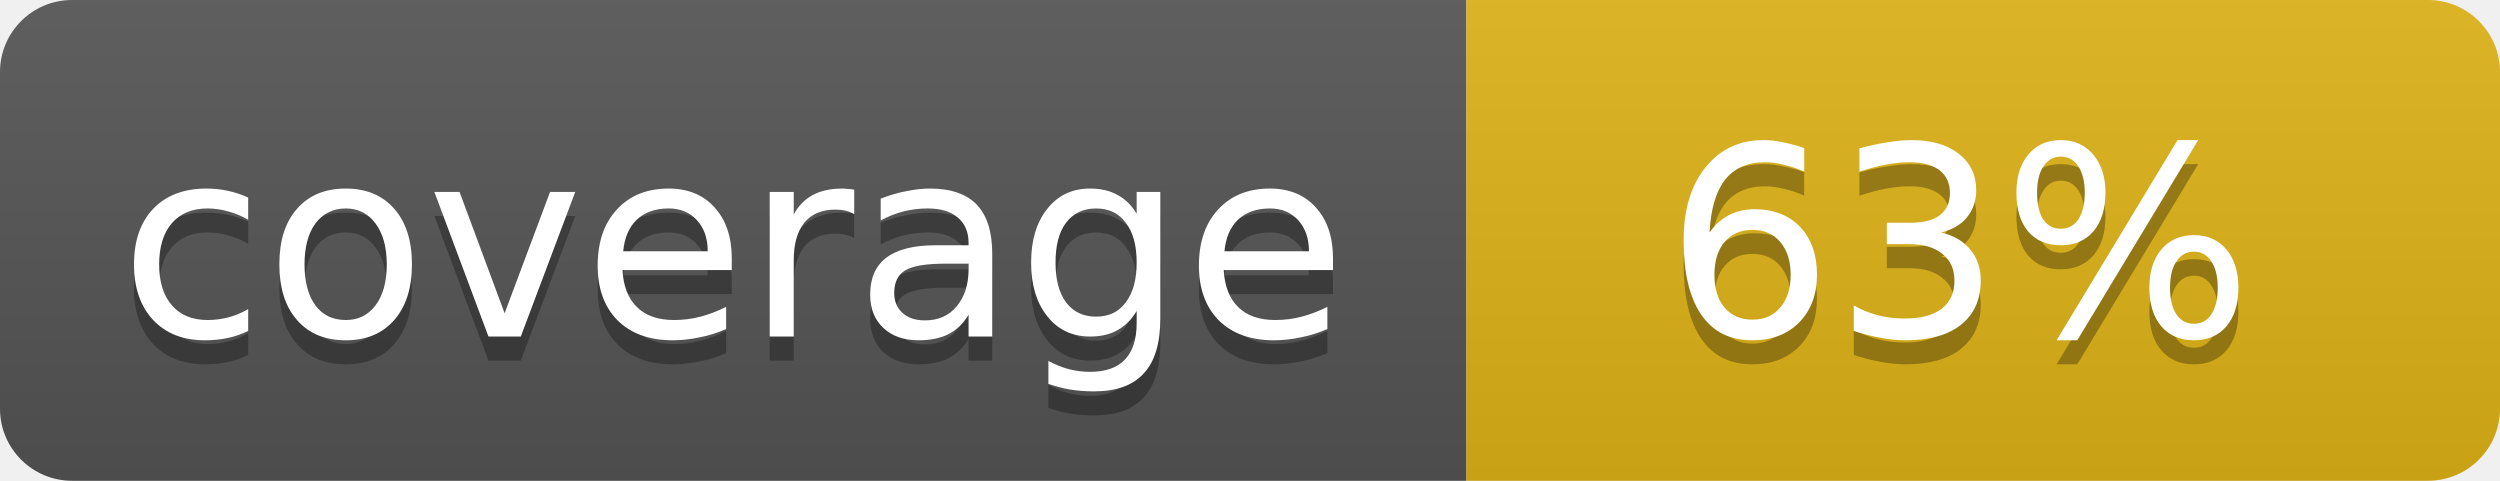
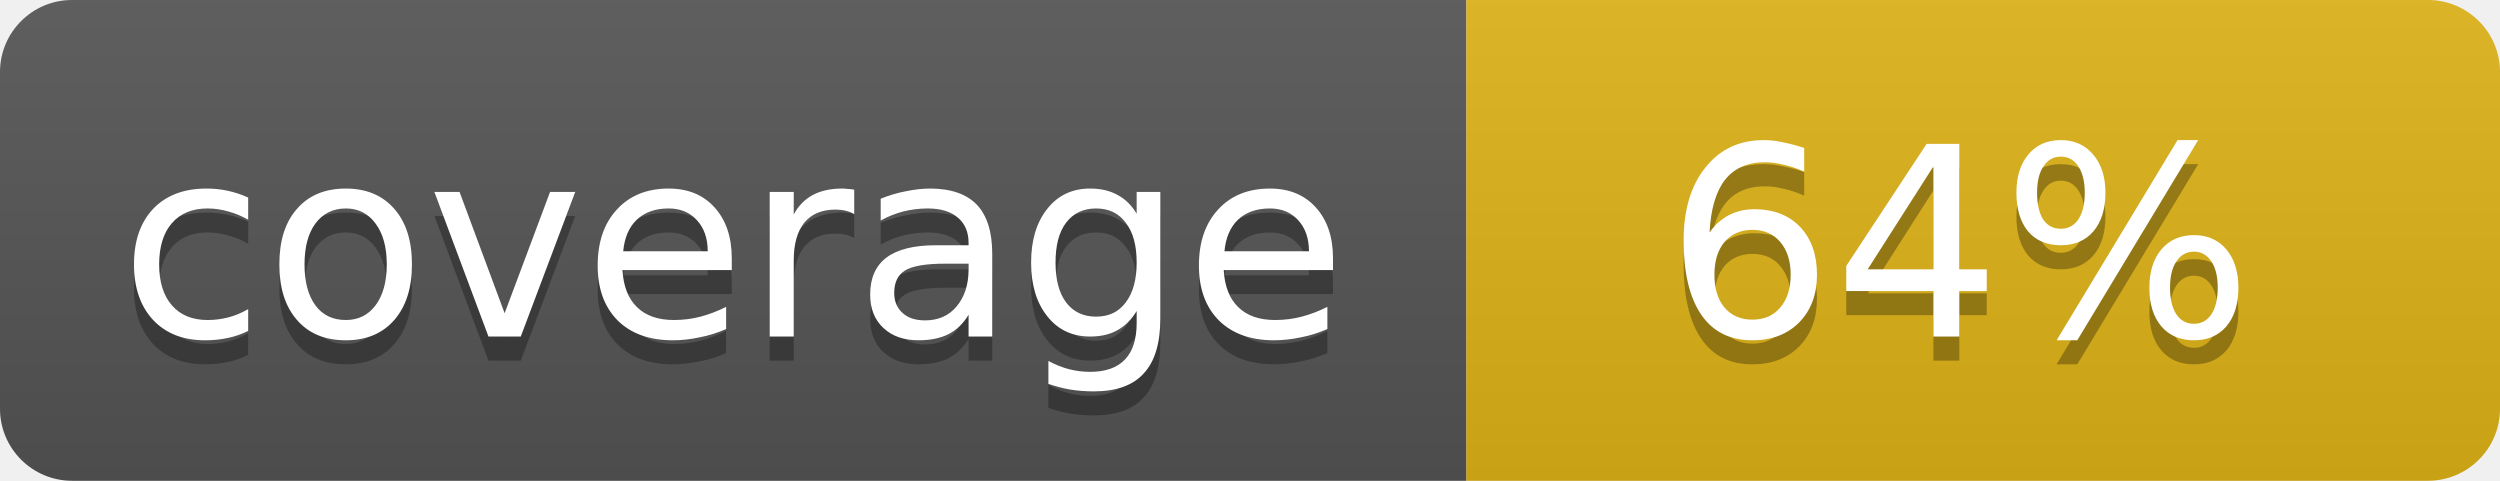
- <svg xmlns="http://www.w3.org/2000/svg" width="104" height="20" role="img" aria-label="coverage: 63%">
+ <svg xmlns="http://www.w3.org/2000/svg" width="104" height="20" role="img" aria-label="coverage: 64%">
  <linearGradient id="s" x2="0" y2="100%">
    <stop offset="0" stop-color="#bbb" stop-opacity=".1" />
    <stop offset="1" stop-opacity=".1" />
  </linearGradient>
  <clipPath id="r">
    <rect width="104" height="20" rx="3" fill="#fff" />
  </clipPath>
  <g clip-path="url(#r)">
    <rect width="61" height="20" fill="#555" />
    <rect x="61" width="43" height="20" fill="#dfb317" />
    <rect width="104" height="20" fill="url(#s)" />
  </g>
  <g fill="#fff" text-anchor="middle" font-family="Verdana,Geneva,DejaVu Sans,sans-serif" font-size="11">
    <text x="30.5" y="15" fill="#010101" fill-opacity=".3">coverage</text>
    <text x="30.5" y="14">coverage</text>
-     <text x="81.5" y="15" fill="#010101" fill-opacity=".3">63%</text>
-     <text x="81.5" y="14">63%</text>
+     <text x="81.5" y="15" fill="#010101" fill-opacity=".3">64%</text>
+     <text x="81.5" y="14">64%</text>
  </g>
</svg>
